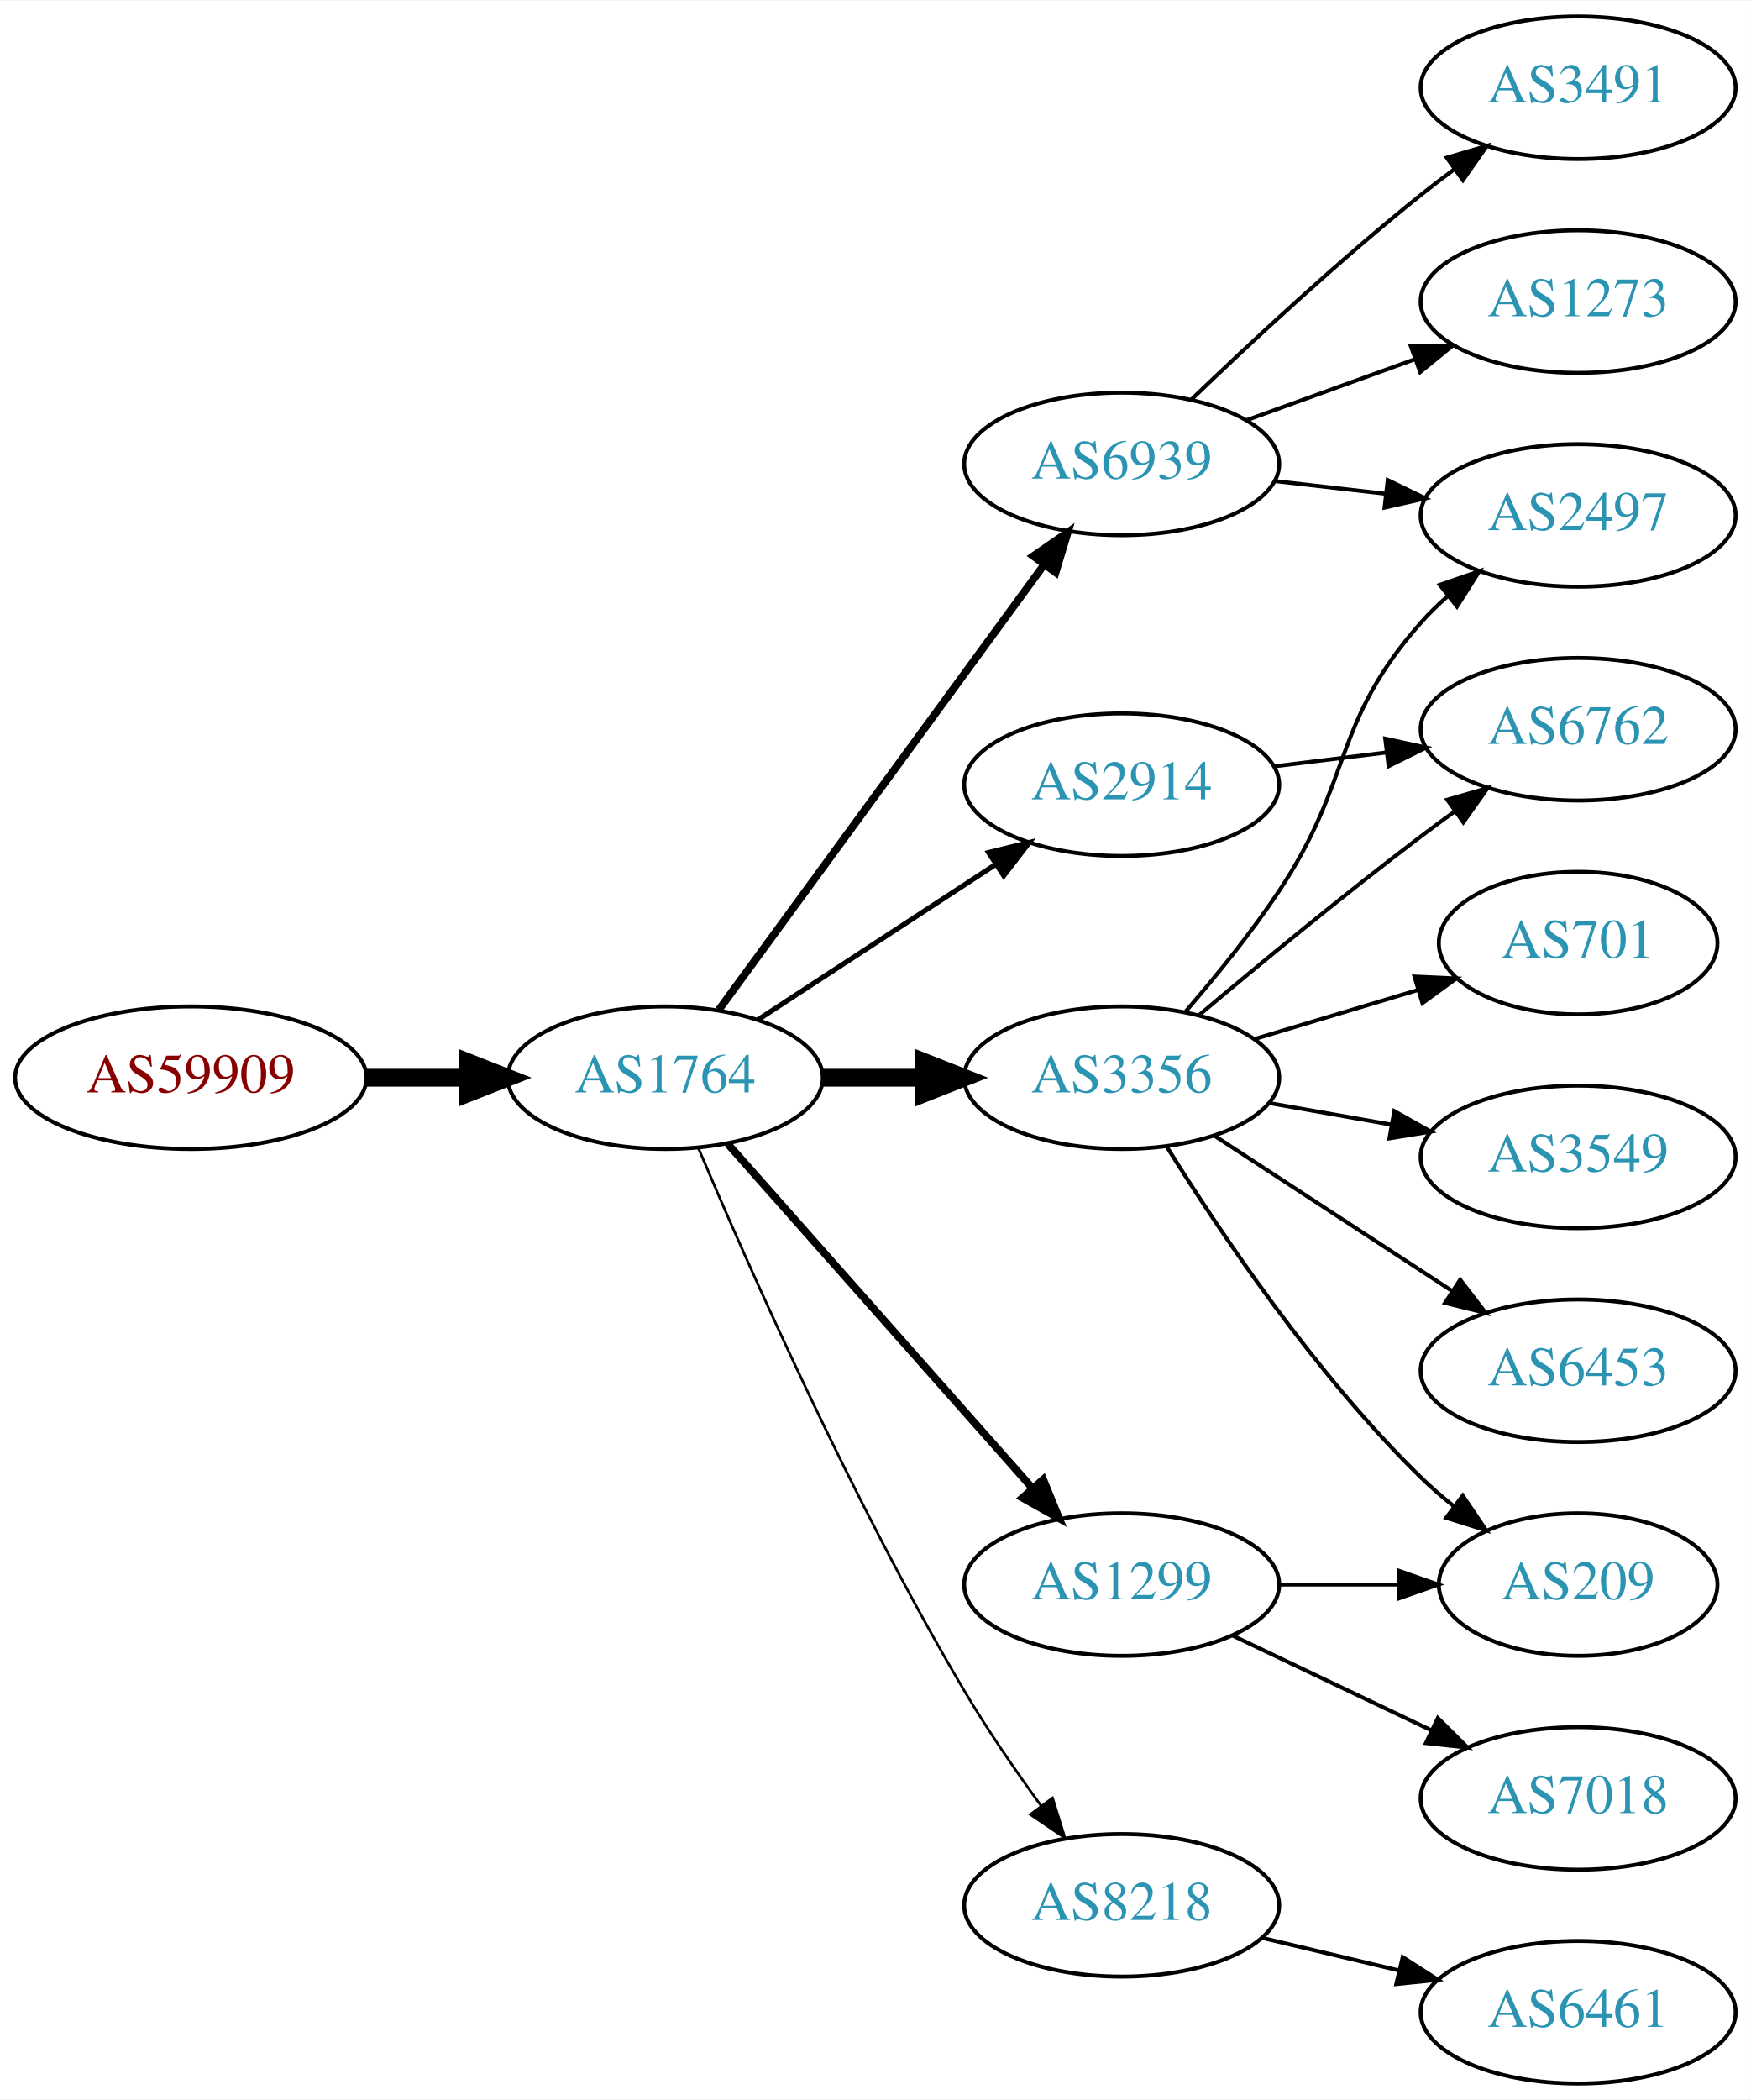
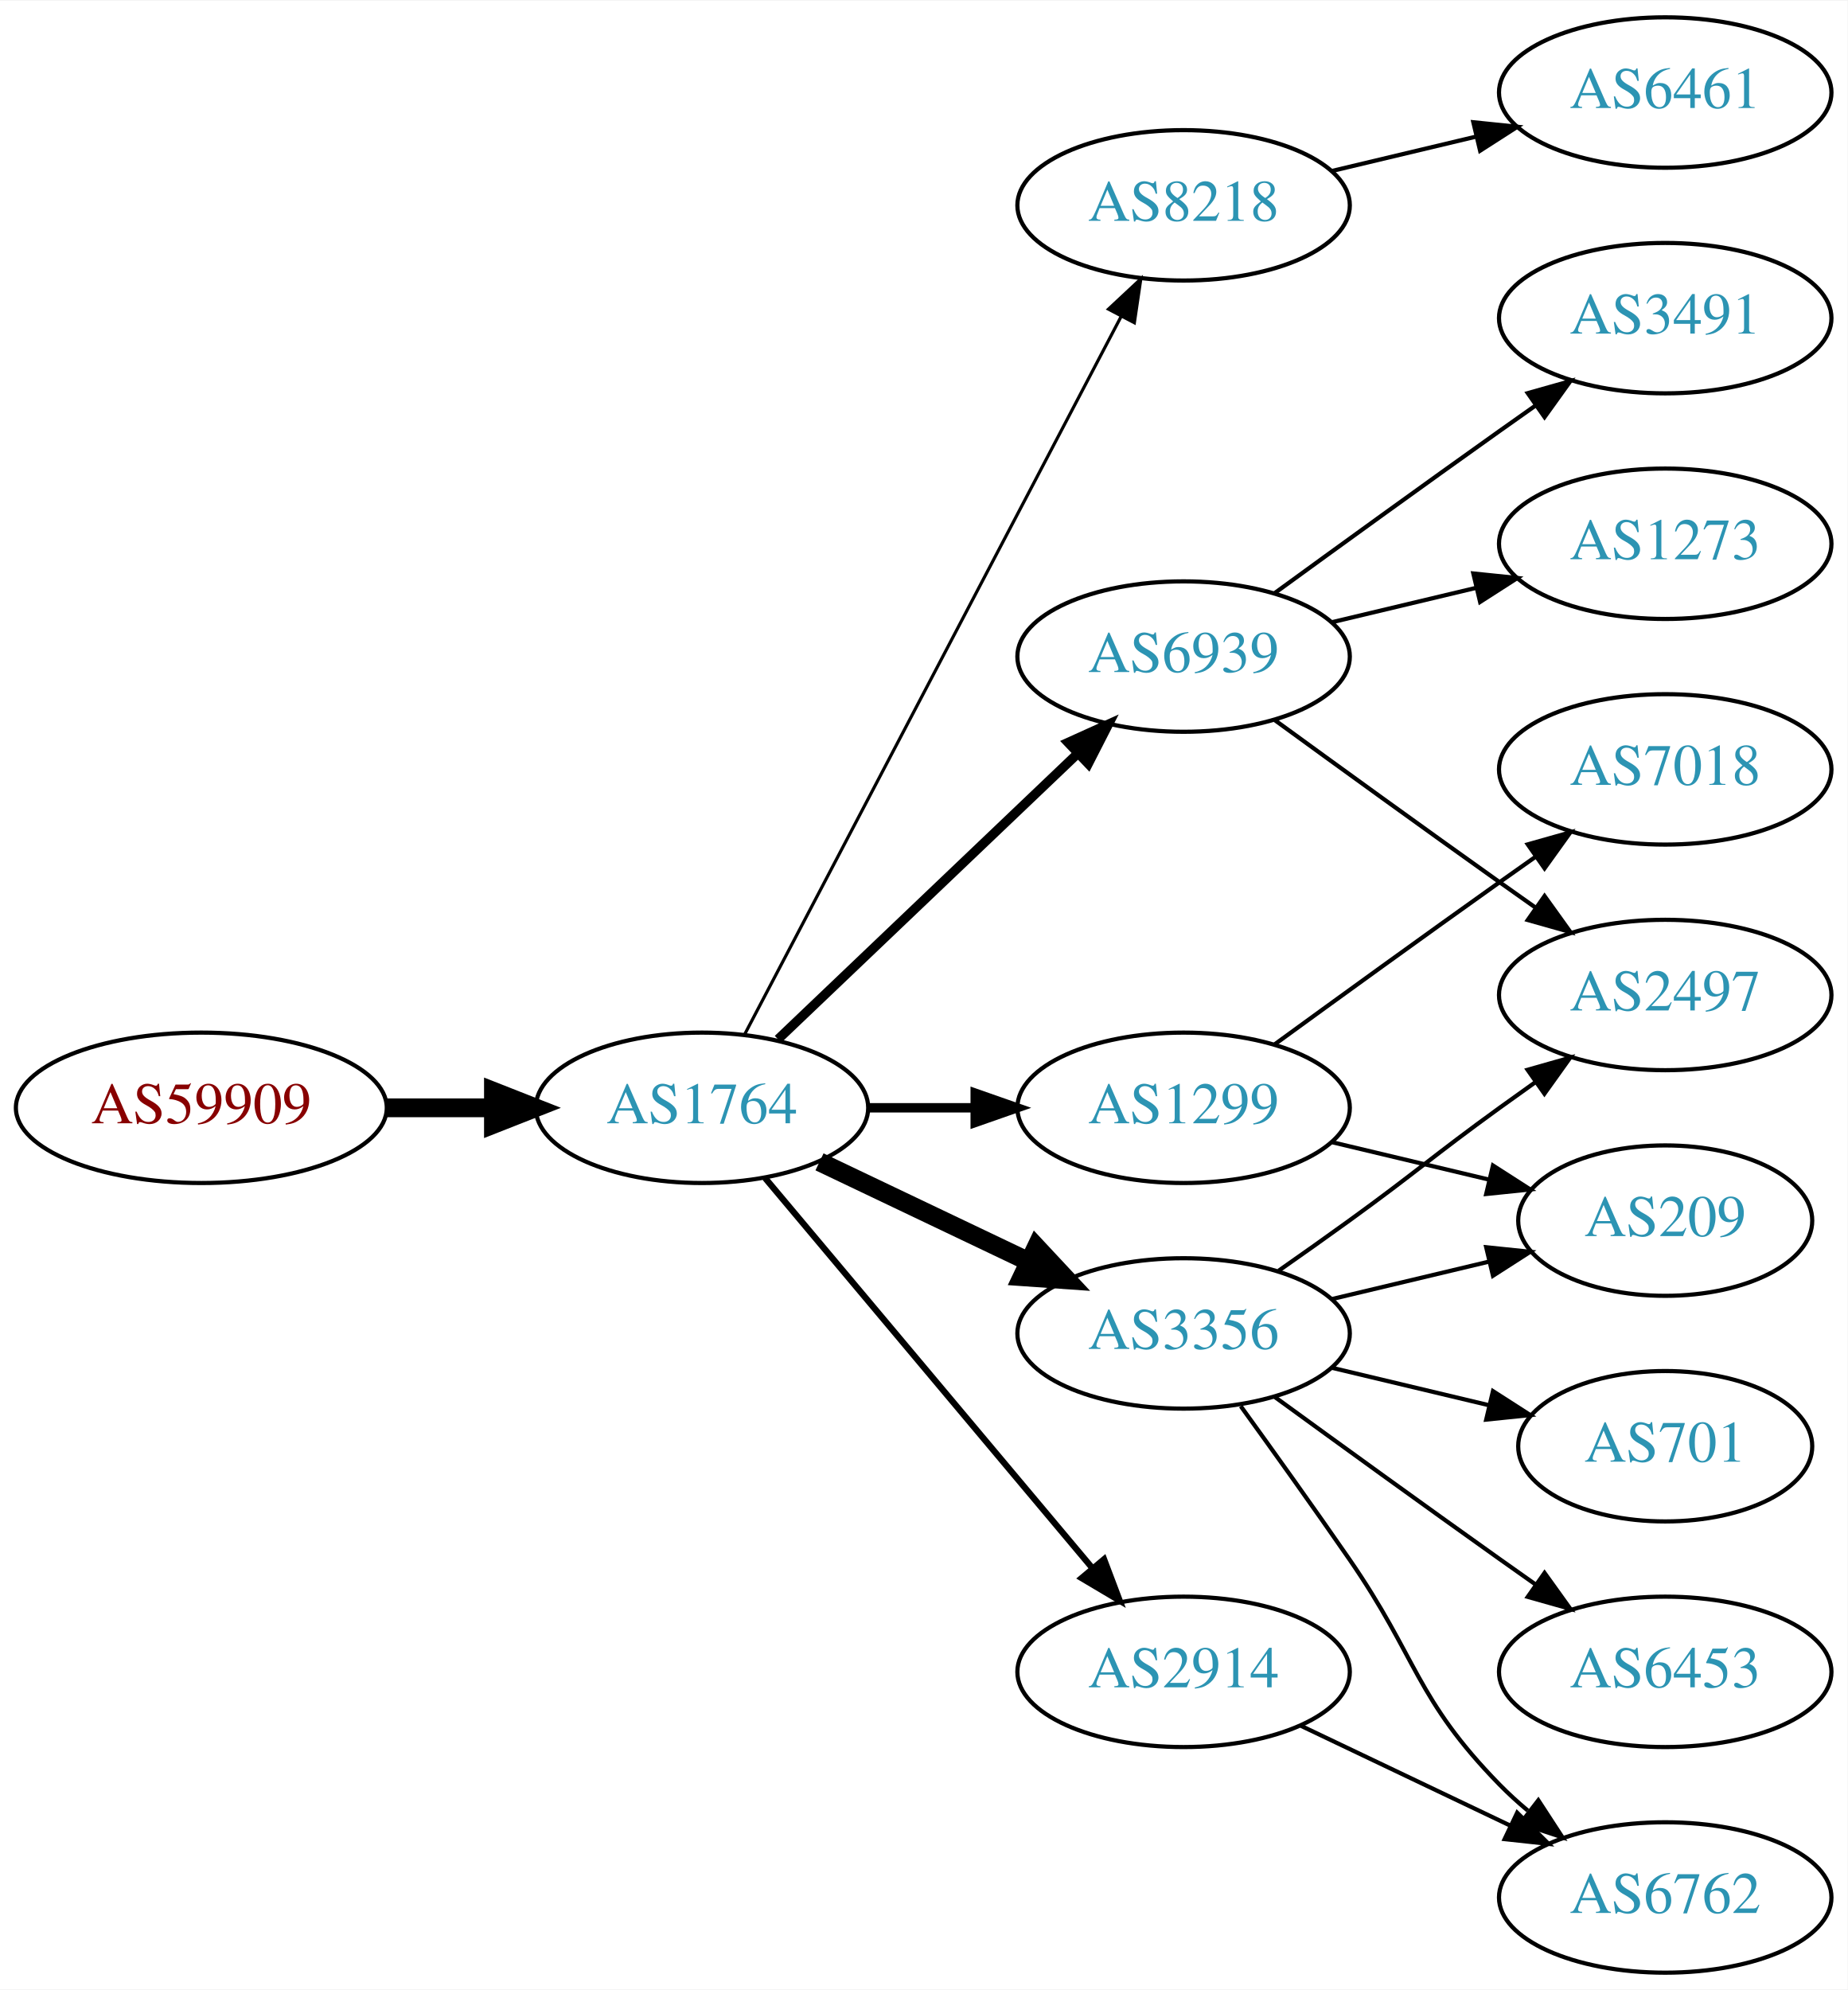
- <svg xmlns="http://www.w3.org/2000/svg" xmlns:xlink="http://www.w3.org/1999/xlink" width="442pt" height="530pt" viewBox="0.00 0.00 442.27 530.00">
-   <g id="graph0" class="graph" transform="scale(1 1) rotate(0) translate(4 526)">
-     <polygon fill="white" stroke="none" points="-4,4 -4,-526 438.271,-526 438.271,4 -4,4" />
+ <svg xmlns="http://www.w3.org/2000/svg" xmlns:xlink="http://www.w3.org/1999/xlink" width="442pt" height="476pt" viewBox="0.00 0.00 442.27 476.00">
+   <g id="graph0" class="graph" transform="scale(1 1) rotate(0) translate(4 472)">
+     <polygon fill="white" stroke="none" points="-4,4 -4,-472 438.271,-472 438.271,4 -4,4" />
    <g id="node1" class="node">
      <g id="a_node1">
        <a xlink:href="/asn/59909" xlink:title="AS59909 ~ Tele-Tec GmbH [AT]">
-           <ellipse fill="#ffffff" stroke="black" cx="44.196" cy="-254" rx="44.393" ry="18" />
-           <text text-anchor="middle" x="44.196" y="-250.3" font-family="Times,serif" font-size="14.00" fill="#880000">AS59909</text>
+           <ellipse fill="#ffffff" stroke="black" cx="44.196" cy="-207" rx="44.393" ry="18" />
+           <text text-anchor="middle" x="44.196" y="-203.3" font-family="Times,serif" font-size="14.00" fill="#880000">AS59909</text>
        </a>
      </g>
    </g>
    <g id="node2" class="node">
      <g id="a_node2">
        <a xlink:href="/asn/1764" xlink:title="AS1764 ~ NEXTLAYER-AS [AT]">
-           <ellipse fill="#ffffff" stroke="black" cx="164.039" cy="-254" rx="39.794" ry="18" />
-           <text text-anchor="middle" x="164.039" y="-250.3" font-family="Times,serif" font-size="14.00" fill="#2c94b3">AS1764</text>
+           <ellipse fill="#ffffff" stroke="black" cx="164.039" cy="-207" rx="39.794" ry="18" />
+           <text text-anchor="middle" x="164.039" y="-203.3" font-family="Times,serif" font-size="14.00" fill="#2c94b3">AS1764</text>
        </a>
      </g>
    </g>
    <g id="edge1" class="edge">
-       <path fill="none" stroke="black" stroke-width="4.5" d="M88.407,-254C96.72,-254 105.482,-254 113.965,-254" />
-       <polygon fill="black" stroke="black" stroke-width="4.5" points="114.123,-257.938 124.123,-254 114.123,-250.063 114.123,-257.938" />
+       <path fill="none" stroke="black" stroke-width="4.5" d="M88.407,-207C96.72,-207 105.482,-207 113.965,-207" />
+       <polygon fill="black" stroke="black" stroke-width="4.5" points="114.123,-210.938 124.123,-207 114.123,-203.063 114.123,-210.938" />
    </g>
    <g id="node3" class="node">
      <g id="a_node3">
-         <a xlink:href="/asn/3356" xlink:title="AS3356 ~ Level 3 Parent, LLC [US]">
-           <ellipse fill="#ffffff" stroke="black" cx="279.332" cy="-254" rx="39.794" ry="18" />
-           <text text-anchor="middle" x="279.332" y="-250.3" font-family="Times,serif" font-size="14.00" fill="#2c94b3">AS3356</text>
+         <a xlink:href="/asn/8218" xlink:title="AS8218 ~ legacy Neotelecoms [FR]">
+           <ellipse fill="#ffffff" stroke="black" cx="279.332" cy="-423" rx="39.794" ry="18" />
+           <text text-anchor="middle" x="279.332" y="-419.3" font-family="Times,serif" font-size="14.00" fill="#2c94b3">AS8218</text>
        </a>
      </g>
    </g>
    <g id="edge2" class="edge">
-       <path fill="none" stroke="black" stroke-width="4.5" d="M203.711,-254C211.914,-254 220.678,-254 229.21,-254" />
-       <polygon fill="black" stroke="black" stroke-width="4.5" points="229.449,-257.938 239.449,-254 229.449,-250.063 229.449,-257.938" />
+       <path fill="none" stroke="black" stroke-width="0.75" d="M174.31,-224.676C194.151,-262.505 240.829,-351.499 264.316,-396.278" />
+       <polygon fill="black" stroke="black" stroke-width="0.75" points="261.347,-398.152 269.091,-405.383 267.546,-394.901 261.347,-398.152" />
    </g>
    <g id="node4" class="node">
      <g id="a_node4">
-         <a xlink:href="/asn/2914" xlink:title="AS2914 ~ NTT America, Inc. [US]">
-           <ellipse fill="#ffffff" stroke="black" cx="279.332" cy="-328" rx="39.794" ry="18" />
-           <text text-anchor="middle" x="279.332" y="-324.3" font-family="Times,serif" font-size="14.00" fill="#2c94b3">AS2914</text>
+         <a xlink:href="/asn/6939" xlink:title="AS6939 ~ Hurricane Electric LLC [US]">
+           <ellipse fill="#ffffff" stroke="black" cx="279.332" cy="-315" rx="39.794" ry="18" />
+           <text text-anchor="middle" x="279.332" y="-311.3" font-family="Times,serif" font-size="14.00" fill="#2c94b3">AS6939</text>
        </a>
      </g>
    </g>
    <g id="edge3" class="edge">
-       <path fill="none" stroke="black" stroke-width="1.286" d="M187.422,-268.62C204.568,-279.82 228.423,-295.401 247.395,-307.793" />
-       <polygon fill="black" stroke="black" stroke-width="1.286" points="245.709,-310.872 255.995,-313.41 249.537,-305.011 245.709,-310.872" />
+       <path fill="none" stroke="black" stroke-width="2.25" d="M182.245,-223.403C201.321,-241.587 232.241,-271.063 253.838,-291.651" />
+       <polygon fill="black" stroke="black" stroke-width="2.25" points="251.681,-294.43 261.334,-298.797 256.511,-289.363 251.681,-294.43" />
    </g>
    <g id="node5" class="node">
      <g id="a_node5">
        <a xlink:href="/asn/1299" xlink:title="AS1299 ~ Telia Carrier [EU]">
-           <ellipse fill="#ffffff" stroke="black" cx="279.332" cy="-126" rx="39.794" ry="18" />
-           <text text-anchor="middle" x="279.332" y="-122.3" font-family="Times,serif" font-size="14.00" fill="#2c94b3">AS1299</text>
+           <ellipse fill="#ffffff" stroke="black" cx="279.332" cy="-207" rx="39.794" ry="18" />
+           <text text-anchor="middle" x="279.332" y="-203.3" font-family="Times,serif" font-size="14.00" fill="#2c94b3">AS1299</text>
        </a>
      </g>
    </g>
    <g id="edge4" class="edge">
-       <path fill="none" stroke="black" stroke-width="1.929" d="M179.85,-237.266C199.442,-215.131 234.12,-175.951 256.66,-150.485" />
-       <polygon fill="black" stroke="black" stroke-width="1.929" points="259.51,-152.546 263.517,-142.738 254.268,-147.906 259.51,-152.546" />
+       <path fill="none" stroke="black" stroke-width="2.25" d="M203.711,-207C211.914,-207 220.678,-207 229.21,-207" />
+       <polygon fill="black" stroke="black" stroke-width="2.25" points="229.449,-210.5 239.449,-207 229.449,-203.5 229.449,-210.5" />
    </g>
    <g id="node6" class="node">
      <g id="a_node6">
-         <a xlink:href="/asn/8218" xlink:title="AS8218 ~ legacy Neotelecoms [FR]">
-           <ellipse fill="#ffffff" stroke="black" cx="279.332" cy="-45" rx="39.794" ry="18" />
-           <text text-anchor="middle" x="279.332" y="-41.3" font-family="Times,serif" font-size="14.00" fill="#2c94b3">AS8218</text>
+         <a xlink:href="/asn/3356" xlink:title="AS3356 ~ Level 3 Parent, LLC [US]">
+           <ellipse fill="#ffffff" stroke="black" cx="279.332" cy="-153" rx="39.794" ry="18" />
+           <text text-anchor="middle" x="279.332" y="-149.3" font-family="Times,serif" font-size="14.00" fill="#2c94b3">AS3356</text>
        </a>
      </g>
    </g>
    <g id="edge5" class="edge">
-       <path fill="none" stroke="black" stroke-width="0.643" d="M172.377,-236.29C184.79,-206.959 211.362,-146.792 239.685,-99 245.476,-89.23 252.533,-78.982 259.024,-70.072" />
-       <polygon fill="black" stroke="black" stroke-width="0.643" points="261.867,-72.114 265.014,-61.997 256.245,-67.943 261.867,-72.114" />
+       <path fill="none" stroke="black" stroke-width="4.5" d="M192.175,-194.066C207.169,-186.919 225.99,-177.948 242.213,-170.215" />
+       <polygon fill="black" stroke="black" stroke-width="4.5" points="244.084,-173.686 251.417,-165.829 240.695,-166.577 244.084,-173.686" />
    </g>
    <g id="node7" class="node">
      <g id="a_node7">
-         <a xlink:href="/asn/6939" xlink:title="AS6939 ~ Hurricane Electric LLC [US]">
-           <ellipse fill="#ffffff" stroke="black" cx="279.332" cy="-409" rx="39.794" ry="18" />
-           <text text-anchor="middle" x="279.332" y="-405.3" font-family="Times,serif" font-size="14.00" fill="#2c94b3">AS6939</text>
+         <a xlink:href="/asn/2914" xlink:title="AS2914 ~ NTT America, Inc. [US]">
+           <ellipse fill="#ffffff" stroke="black" cx="279.332" cy="-72" rx="39.794" ry="18" />
+           <text text-anchor="middle" x="279.332" y="-68.3" font-family="Times,serif" font-size="14.00" fill="#2c94b3">AS2914</text>
        </a>
      </g>
    </g>
    <g id="edge6" class="edge">
-       <path fill="none" stroke="black" stroke-width="1.929" d="M177.596,-271.18C197.502,-298.414 236.416,-351.654 259.619,-383.399" />
-       <polygon fill="black" stroke="black" stroke-width="1.929" points="256.991,-385.735 265.718,-391.743 262.643,-381.604 256.991,-385.735" />
+       <path fill="none" stroke="black" stroke-width="1.5" d="M179.158,-190.175C198.833,-166.731 234.637,-124.066 257.415,-96.924" />
+       <polygon fill="black" stroke="black" stroke-width="1.5" points="260.287,-98.947 264.034,-89.037 254.925,-94.447 260.287,-98.947" />
    </g>
    <g id="node8" class="node">
      <g id="a_node8">
-         <a xlink:href="/asn/2497" xlink:title="AS2497 ~ Internet Initiative Japan Inc. [JP]">
-           <ellipse fill="#ffffff" stroke="black" cx="394.625" cy="-396" rx="39.794" ry="18" />
-           <text text-anchor="middle" x="394.625" y="-392.3" font-family="Times,serif" font-size="14.00" fill="#2c94b3">AS2497</text>
+         <a xlink:href="/asn/6461" xlink:title="AS6461 ~ Zayo Bandwidth [US]">
+           <ellipse fill="#ffffff" stroke="black" cx="394.625" cy="-450" rx="39.794" ry="18" />
+           <text text-anchor="middle" x="394.625" y="-446.3" font-family="Times,serif" font-size="14.00" fill="#2c94b3">AS6461</text>
        </a>
      </g>
    </g>
    <g id="edge7" class="edge">
-       <path fill="none" stroke="black" d="M295.515,-270.767C303.02,-279.462 311.951,-290.449 318.978,-301 337.933,-329.462 332.328,-343.38 354.978,-369 356.96,-371.242 359.164,-373.394 361.487,-375.437" />
-       <polygon fill="black" stroke="black" points="359.675,-378.466 369.688,-381.929 364.02,-372.978 359.675,-378.466" />
+       <path fill="none" stroke="black" d="M314.939,-431.248C325.81,-433.838 337.964,-436.735 349.407,-439.462" />
+       <polygon fill="black" stroke="black" points="348.69,-442.889 359.229,-441.803 350.313,-436.08 348.69,-442.889" />
    </g>
    <g id="node9" class="node">
      <g id="a_node9">
-         <a xlink:href="/asn/6762" xlink:title="AS6762 ~ TELECOM ITALIA SPARKLE S.p.A. [IT]">
-           <ellipse fill="#ffffff" stroke="black" cx="394.625" cy="-342" rx="39.794" ry="18" />
-           <text text-anchor="middle" x="394.625" y="-338.3" font-family="Times,serif" font-size="14.00" fill="#2c94b3">AS6762</text>
+         <a xlink:href="/asn/2497" xlink:title="AS2497 ~ Internet Initiative Japan Inc. [JP]">
+           <ellipse fill="#ffffff" stroke="black" cx="394.625" cy="-234" rx="39.794" ry="18" />
+           <text text-anchor="middle" x="394.625" y="-230.3" font-family="Times,serif" font-size="14.00" fill="#2c94b3">AS2497</text>
        </a>
      </g>
    </g>
    <g id="edge8" class="edge">
-       <path fill="none" stroke="black" d="M299.039,-269.945C313.95,-282.493 335.489,-300.262 354.978,-315 357.738,-317.087 360.641,-319.222 363.564,-321.331" />
-       <polygon fill="black" stroke="black" points="361.573,-324.209 371.752,-327.146 365.626,-318.502 361.573,-324.209" />
+       <path fill="none" stroke="black" d="M301.18,-299.778C316.114,-288.909 336.727,-273.975 354.978,-261 357.799,-258.995 360.742,-256.915 363.69,-254.841" />
+       <polygon fill="black" stroke="black" points="365.736,-257.681 371.914,-249.074 361.717,-251.95 365.736,-257.681" />
    </g>
    <g id="node10" class="node">
      <g id="a_node10">
-         <a xlink:href="/asn/209" xlink:title="AS209 ~ CenturyLink Communications, LLC [US]">
-           <ellipse fill="#ffffff" stroke="black" cx="394.625" cy="-126" rx="35.194" ry="18" />
-           <text text-anchor="middle" x="394.625" y="-122.3" font-family="Times,serif" font-size="14.00" fill="#2c94b3">AS209</text>
+         <a xlink:href="/asn/1273" xlink:title="AS1273 ~ Vodafone Group PLC [EU]">
+           <ellipse fill="#ffffff" stroke="black" cx="394.625" cy="-342" rx="39.794" ry="18" />
+           <text text-anchor="middle" x="394.625" y="-338.3" font-family="Times,serif" font-size="14.00" fill="#2c94b3">AS1273</text>
        </a>
      </g>
    </g>
    <g id="edge9" class="edge">
-       <path fill="none" stroke="black" d="M290.72,-236.593C303.933,-215.337 328.265,-179.011 354.978,-153 357.518,-150.527 360.305,-148.118 363.182,-145.822" />
-       <polygon fill="black" stroke="black" points="365.478,-148.476 371.401,-139.691 361.293,-142.865 365.478,-148.476" />
+       <path fill="none" stroke="black" d="M314.939,-323.248C325.81,-325.838 337.964,-328.735 349.407,-331.462" />
+       <polygon fill="black" stroke="black" points="348.69,-334.889 359.229,-333.803 350.313,-328.08 348.69,-334.889" />
    </g>
    <g id="node11" class="node">
      <g id="a_node11">
-         <a xlink:href="/asn/701" xlink:title="AS701 ~ UUNET [US]">
-           <ellipse fill="#ffffff" stroke="black" cx="394.625" cy="-288" rx="35.194" ry="18" />
-           <text text-anchor="middle" x="394.625" y="-284.3" font-family="Times,serif" font-size="14.00" fill="#2c94b3">AS701</text>
+         <a xlink:href="/asn/3491" xlink:title="AS3491 ~ PCCW Global, Inc. [US]">
+           <ellipse fill="#ffffff" stroke="black" cx="394.625" cy="-396" rx="39.794" ry="18" />
+           <text text-anchor="middle" x="394.625" y="-392.3" font-family="Times,serif" font-size="14.00" fill="#2c94b3">AS3491</text>
        </a>
      </g>
    </g>
    <g id="edge10" class="edge">
-       <path fill="none" stroke="black" d="M312.797,-263.743C325.615,-267.59 340.466,-272.047 353.915,-276.083" />
-       <polygon fill="black" stroke="black" points="353.285,-279.548 363.869,-279.07 355.297,-272.843 353.285,-279.548" />
+       <path fill="none" stroke="black" d="M301.18,-330.222C316.114,-341.091 336.727,-356.025 354.978,-369 357.799,-371.005 360.742,-373.085 363.69,-375.159" />
+       <polygon fill="black" stroke="black" points="361.717,-378.05 371.914,-380.926 365.736,-372.319 361.717,-378.05" />
    </g>
    <g id="node12" class="node">
      <g id="a_node12">
-         <a xlink:href="/asn/3549" xlink:title="AS3549 ~ Level 3 Parent, LLC [US]">
-           <ellipse fill="#ffffff" stroke="black" cx="394.625" cy="-234" rx="39.794" ry="18" />
-           <text text-anchor="middle" x="394.625" y="-230.3" font-family="Times,serif" font-size="14.00" fill="#2c94b3">AS3549</text>
+         <a xlink:href="/asn/7018" xlink:title="AS7018 ~ AT&amp;T Services, Inc. [US]">
+           <ellipse fill="#ffffff" stroke="black" cx="394.625" cy="-288" rx="39.794" ry="18" />
+           <text text-anchor="middle" x="394.625" y="-284.3" font-family="Times,serif" font-size="14.00" fill="#2c94b3">AS7018</text>
        </a>
      </g>
    </g>
    <g id="edge11" class="edge">
-       <path fill="none" stroke="black" d="M316.49,-247.617C326.3,-245.885 337.059,-243.986 347.345,-242.17" />
-       <polygon fill="black" stroke="black" points="348.182,-245.576 357.421,-240.391 346.965,-238.683 348.182,-245.576" />
+       <path fill="none" stroke="black" d="M301.18,-222.222C316.114,-233.091 336.727,-248.025 354.978,-261 357.799,-263.005 360.742,-265.085 363.69,-267.159" />
+       <polygon fill="black" stroke="black" points="361.717,-270.05 371.914,-272.926 365.736,-264.319 361.717,-270.05" />
    </g>
    <g id="node13" class="node">
      <g id="a_node13">
-         <a xlink:href="/asn/6453" xlink:title="AS6453 ~ TATA COMMUNICATIONS (AMERICA) INC [US]">
-           <ellipse fill="#ffffff" stroke="black" cx="394.625" cy="-180" rx="39.794" ry="18" />
-           <text text-anchor="middle" x="394.625" y="-176.3" font-family="Times,serif" font-size="14.00" fill="#2c94b3">AS6453</text>
+         <a xlink:href="/asn/209" xlink:title="AS209 ~ CenturyLink Communications, LLC [US]">
+           <ellipse fill="#ffffff" stroke="black" cx="394.625" cy="-180" rx="35.194" ry="18" />
+           <text text-anchor="middle" x="394.625" y="-176.3" font-family="Times,serif" font-size="14.00" fill="#2c94b3">AS209</text>
        </a>
      </g>
    </g>
    <g id="edge12" class="edge">
-       <path fill="none" stroke="black" d="M302.715,-239.38C319.861,-228.18 343.716,-212.599 362.688,-200.207" />
-       <polygon fill="black" stroke="black" points="364.83,-202.989 371.288,-194.59 361.002,-197.128 364.83,-202.989" />
+       <path fill="none" stroke="black" d="M314.939,-198.752C326.733,-195.942 340.038,-192.771 352.306,-189.847" />
+       <polygon fill="black" stroke="black" points="353.394,-193.186 362.311,-187.463 351.772,-186.376 353.394,-193.186" />
+     </g>
+     <g id="edge16" class="edge">
+       <path fill="none" stroke="black" d="M302.089,-168.009C307.623,-171.879 313.542,-176.064 318.978,-180 335.178,-191.729 338.778,-195.271 354.978,-207 357.781,-209.029 360.712,-211.125 363.653,-213.21" />
+       <polygon fill="black" stroke="black" points="361.675,-216.097 371.868,-218.991 365.704,-210.373 361.675,-216.097" />
    </g>
    <g id="edge17" class="edge">
-       <path fill="none" stroke="black" d="M317.742,-332.623C326.83,-333.746 336.667,-334.962 346.152,-336.134" />
-       <polygon fill="black" stroke="black" points="345.9,-339.629 356.254,-337.382 346.758,-332.682 345.9,-339.629" />
-     </g>
-     <g id="edge18" class="edge">
-       <path fill="none" stroke="black" d="M319.004,-126C328.709,-126 339.2,-126 349.163,-126" />
-       <polygon fill="black" stroke="black" points="349.299,-129.5 359.299,-126 349.299,-122.5 349.299,-129.5" />
-     </g>
-     <g id="node17" class="node">
-       <g id="a_node17">
-         <a xlink:href="/asn/7018" xlink:title="AS7018 ~ AT&amp;T Services, Inc. [US]">
-           <ellipse fill="#ffffff" stroke="black" cx="394.625" cy="-72" rx="39.794" ry="18" />
-           <text text-anchor="middle" x="394.625" y="-68.3" font-family="Times,serif" font-size="14.00" fill="#2c94b3">AS7018</text>
-         </a>
-       </g>
-     </g>
-     <g id="edge19" class="edge">
-       <path fill="none" stroke="black" d="M307.468,-113.066C322.462,-105.919 341.283,-96.948 357.506,-89.215" />
-       <polygon fill="black" stroke="black" points="359.188,-92.291 366.71,-84.829 356.177,-85.972 359.188,-92.291" />
+       <path fill="none" stroke="black" d="M314.939,-161.248C326.733,-164.058 340.038,-167.229 352.306,-170.153" />
+       <polygon fill="black" stroke="black" points="351.772,-173.624 362.311,-172.537 353.394,-166.814 351.772,-173.624" />
    </g>
    <g id="node14" class="node">
      <g id="a_node14">
-         <a xlink:href="/asn/6461" xlink:title="AS6461 ~ Zayo Bandwidth [US]">
+         <a xlink:href="/asn/6762" xlink:title="AS6762 ~ TELECOM ITALIA SPARKLE S.p.A. [IT]">
          <ellipse fill="#ffffff" stroke="black" cx="394.625" cy="-18" rx="39.794" ry="18" />
-           <text text-anchor="middle" x="394.625" y="-14.3" font-family="Times,serif" font-size="14.00" fill="#2c94b3">AS6461</text>
+           <text text-anchor="middle" x="394.625" y="-14.3" font-family="Times,serif" font-size="14.00" fill="#2c94b3">AS6762</text>
        </a>
      </g>
    </g>
    <g id="edge13" class="edge">
-       <path fill="none" stroke="black" d="M314.939,-36.752C325.81,-34.162 337.964,-31.265 349.407,-28.538" />
-       <polygon fill="black" stroke="black" points="350.313,-31.92 359.229,-26.197 348.69,-25.111 350.313,-31.92" />
-     </g>
-     <g id="edge15" class="edge">
-       <path fill="none" stroke="black" d="M318.057,-404.671C327.038,-403.641 336.737,-402.528 346.094,-401.454" />
-       <polygon fill="black" stroke="black" points="346.529,-404.927 356.064,-400.31 345.731,-397.973 346.529,-404.927" />
+       <path fill="none" stroke="black" d="M293.011,-135.594C300.626,-125.063 310.459,-111.33 318.978,-99 335.374,-75.269 334.806,-65.617 354.978,-45 357.071,-42.861 359.354,-40.782 361.731,-38.79" />
+       <polygon fill="black" stroke="black" points="364.249,-41.268 370.031,-32.389 359.974,-35.725 364.249,-41.268" />
    </g>
    <g id="node15" class="node">
      <g id="a_node15">
-         <a xlink:href="/asn/3491" xlink:title="AS3491 ~ PCCW Global, Inc. [US]">
-           <ellipse fill="#ffffff" stroke="black" cx="394.625" cy="-504" rx="39.794" ry="18" />
-           <text text-anchor="middle" x="394.625" y="-500.3" font-family="Times,serif" font-size="14.00" fill="#2c94b3">AS3491</text>
+         <a xlink:href="/asn/6453" xlink:title="AS6453 ~ TATA COMMUNICATIONS (AMERICA) INC [US]">
+           <ellipse fill="#ffffff" stroke="black" cx="394.625" cy="-72" rx="39.794" ry="18" />
+           <text text-anchor="middle" x="394.625" y="-68.3" font-family="Times,serif" font-size="14.00" fill="#2c94b3">AS6453</text>
        </a>
      </g>
    </g>
    <g id="edge14" class="edge">
-       <path fill="none" stroke="black" d="M296.975,-425.312C311.751,-439.51 334.164,-460.363 354.978,-477 357.681,-479.161 360.546,-481.344 363.444,-483.484" />
-       <polygon fill="black" stroke="black" points="361.436,-486.35 371.599,-489.344 365.521,-480.666 361.436,-486.35" />
+       <path fill="none" stroke="black" d="M301.18,-137.778C316.114,-126.909 336.727,-111.975 354.978,-99 357.799,-96.995 360.742,-94.915 363.69,-92.841" />
+       <polygon fill="black" stroke="black" points="365.736,-95.681 371.914,-87.074 361.717,-89.95 365.736,-95.681" />
    </g>
    <g id="node16" class="node">
      <g id="a_node16">
-         <a xlink:href="/asn/1273" xlink:title="AS1273 ~ Vodafone Group PLC [EU]">
-           <ellipse fill="#ffffff" stroke="black" cx="394.625" cy="-450" rx="39.794" ry="18" />
-           <text text-anchor="middle" x="394.625" y="-446.3" font-family="Times,serif" font-size="14.00" fill="#2c94b3">AS1273</text>
-         </a>
-       </g>
-     </g>
-     <g id="edge16" class="edge">
-       <path fill="none" stroke="black" d="M310.99,-420.095C323.963,-424.79 339.256,-430.324 353.137,-435.348" />
-       <polygon fill="black" stroke="black" points="352.347,-438.784 362.941,-438.896 354.729,-432.202 352.347,-438.784" />
+         <a xlink:href="/asn/701" xlink:title="AS701 ~ UUNET [US]">
+           <ellipse fill="#ffffff" stroke="black" cx="394.625" cy="-126" rx="35.194" ry="18" />
+           <text text-anchor="middle" x="394.625" y="-122.3" font-family="Times,serif" font-size="14.00" fill="#2c94b3">AS701</text>
+         </a>
+       </g>
+     </g>
+     <g id="edge15" class="edge">
+       <path fill="none" stroke="black" d="M314.939,-144.752C326.733,-141.942 340.038,-138.771 352.306,-135.847" />
+       <polygon fill="black" stroke="black" points="353.394,-139.186 362.311,-133.463 351.772,-132.376 353.394,-139.186" />
+     </g>
+     <g id="edge18" class="edge">
+       <path fill="none" stroke="black" d="M307.468,-59.066C322.462,-51.919 341.283,-42.948 357.506,-35.215" />
+       <polygon fill="black" stroke="black" points="359.188,-38.291 366.71,-30.829 356.177,-31.972 359.188,-38.291" />
    </g>
  </g>
</svg>
